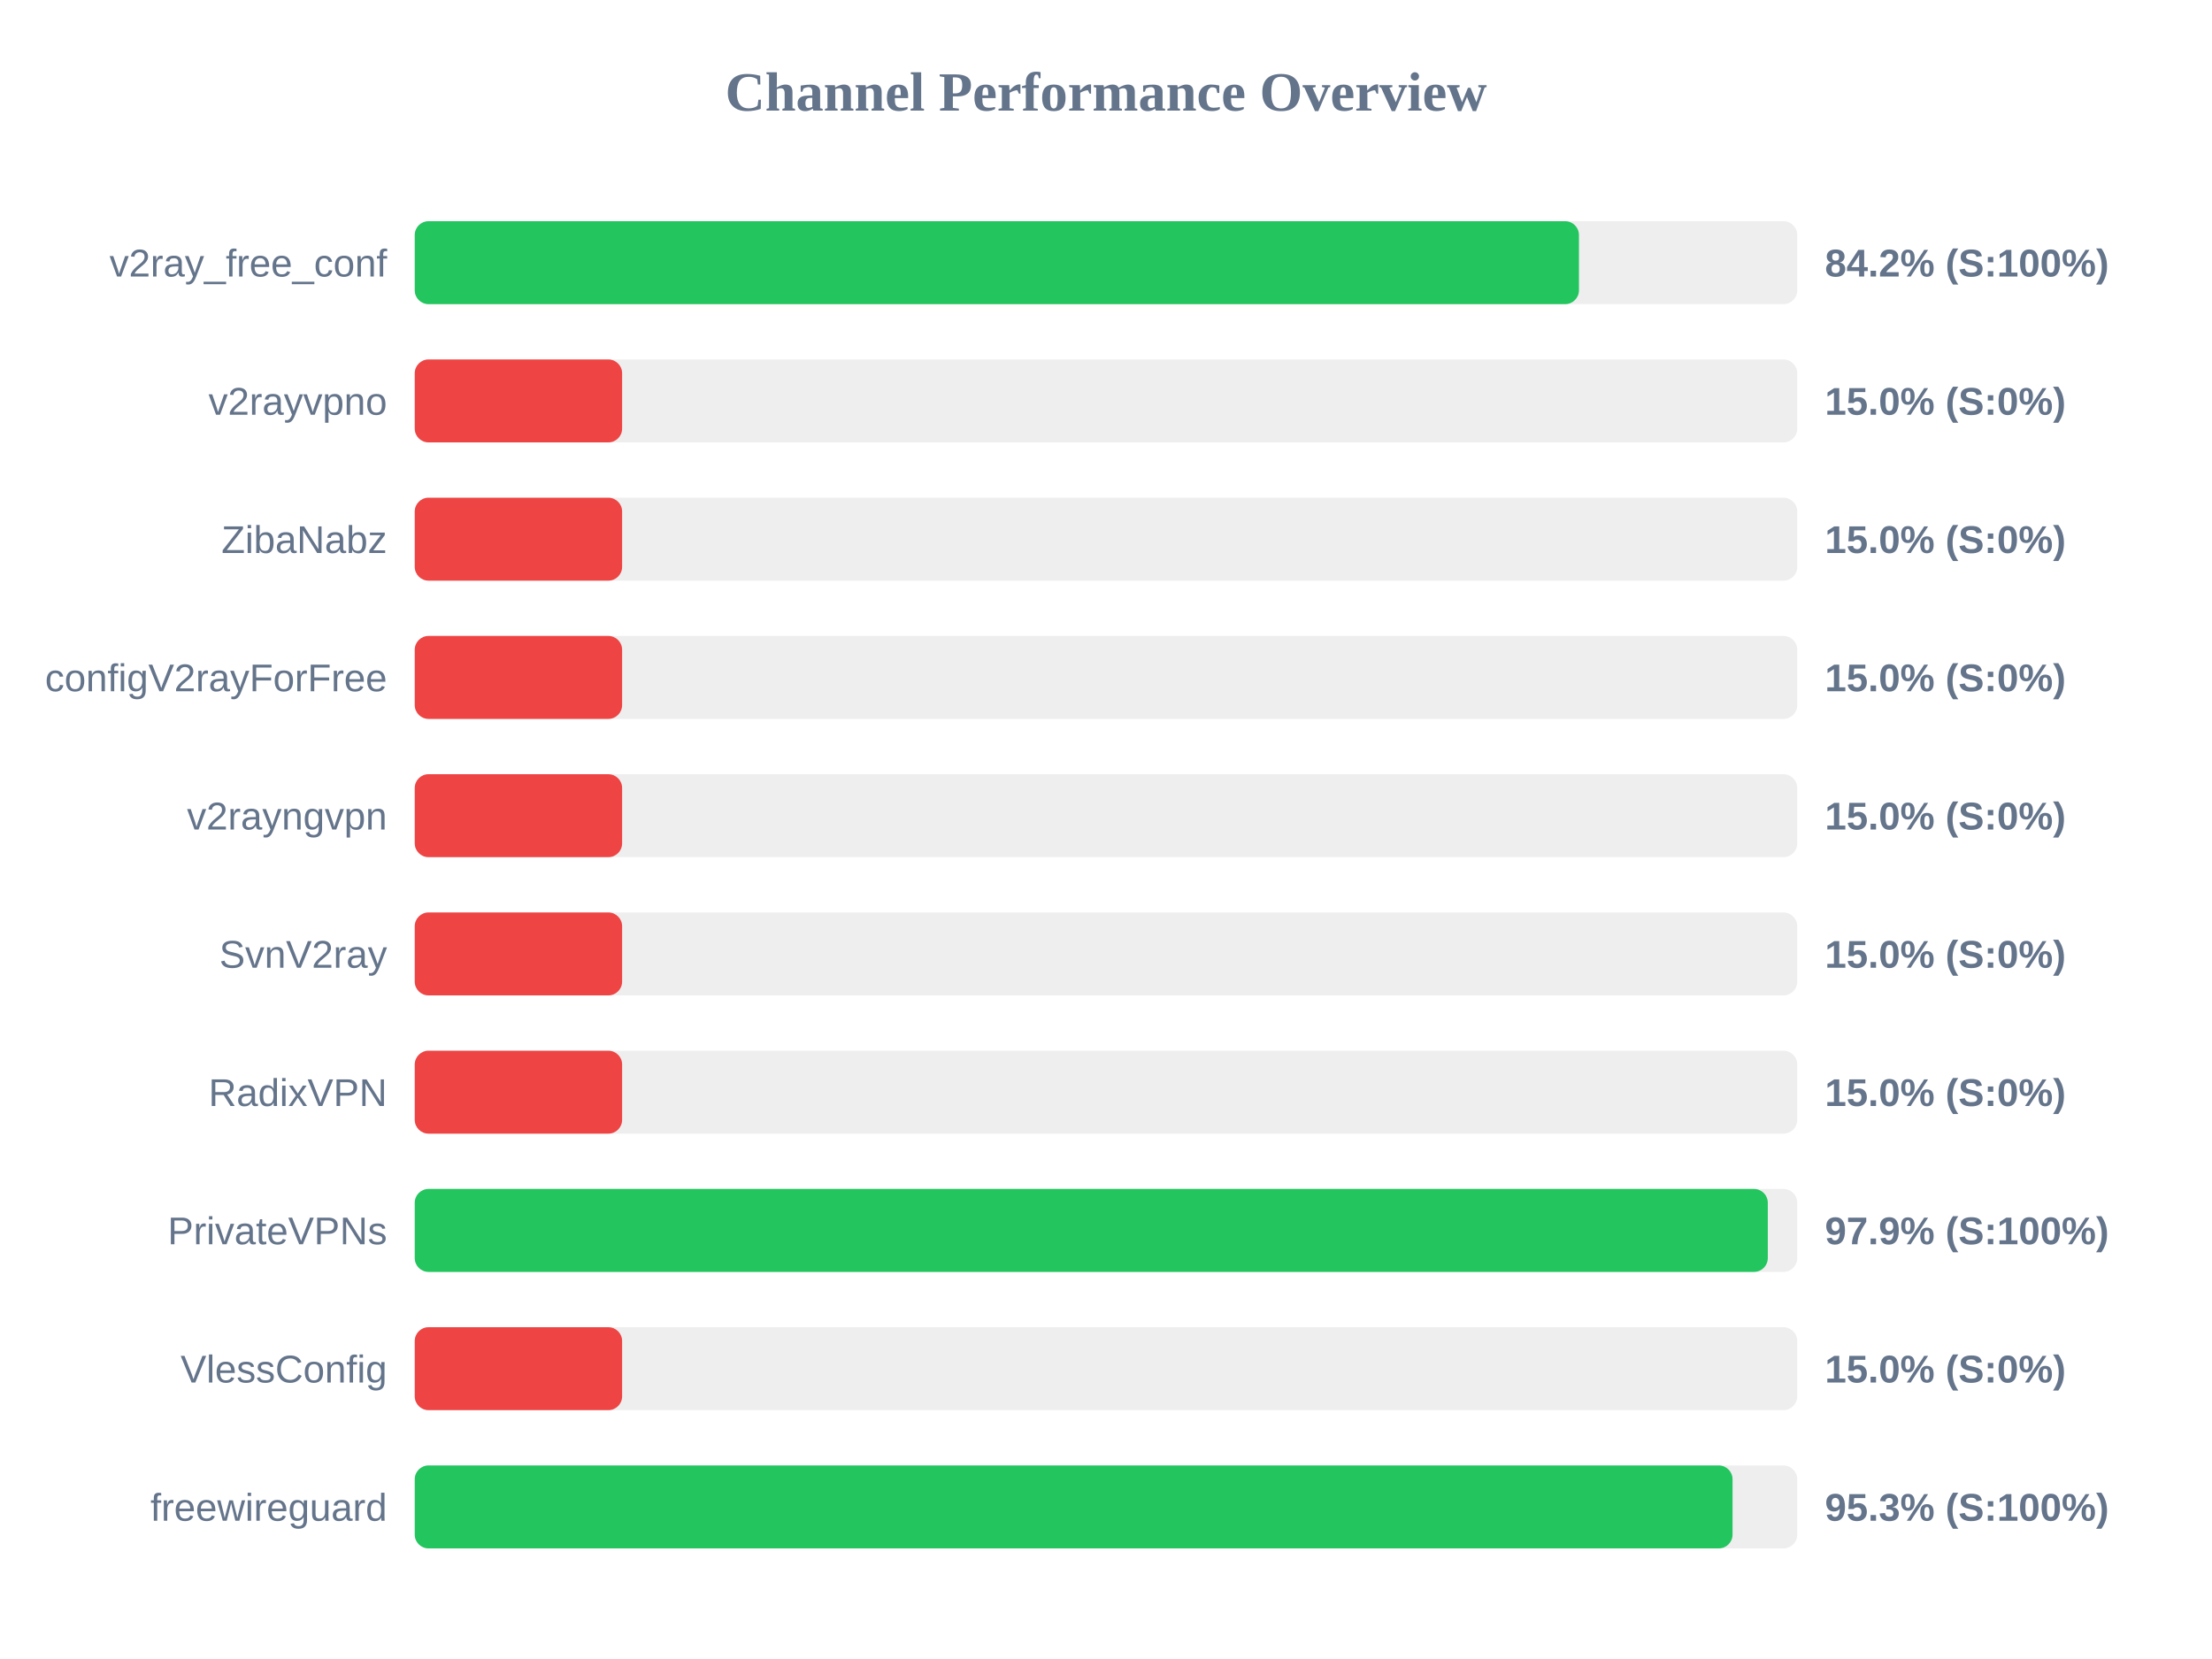
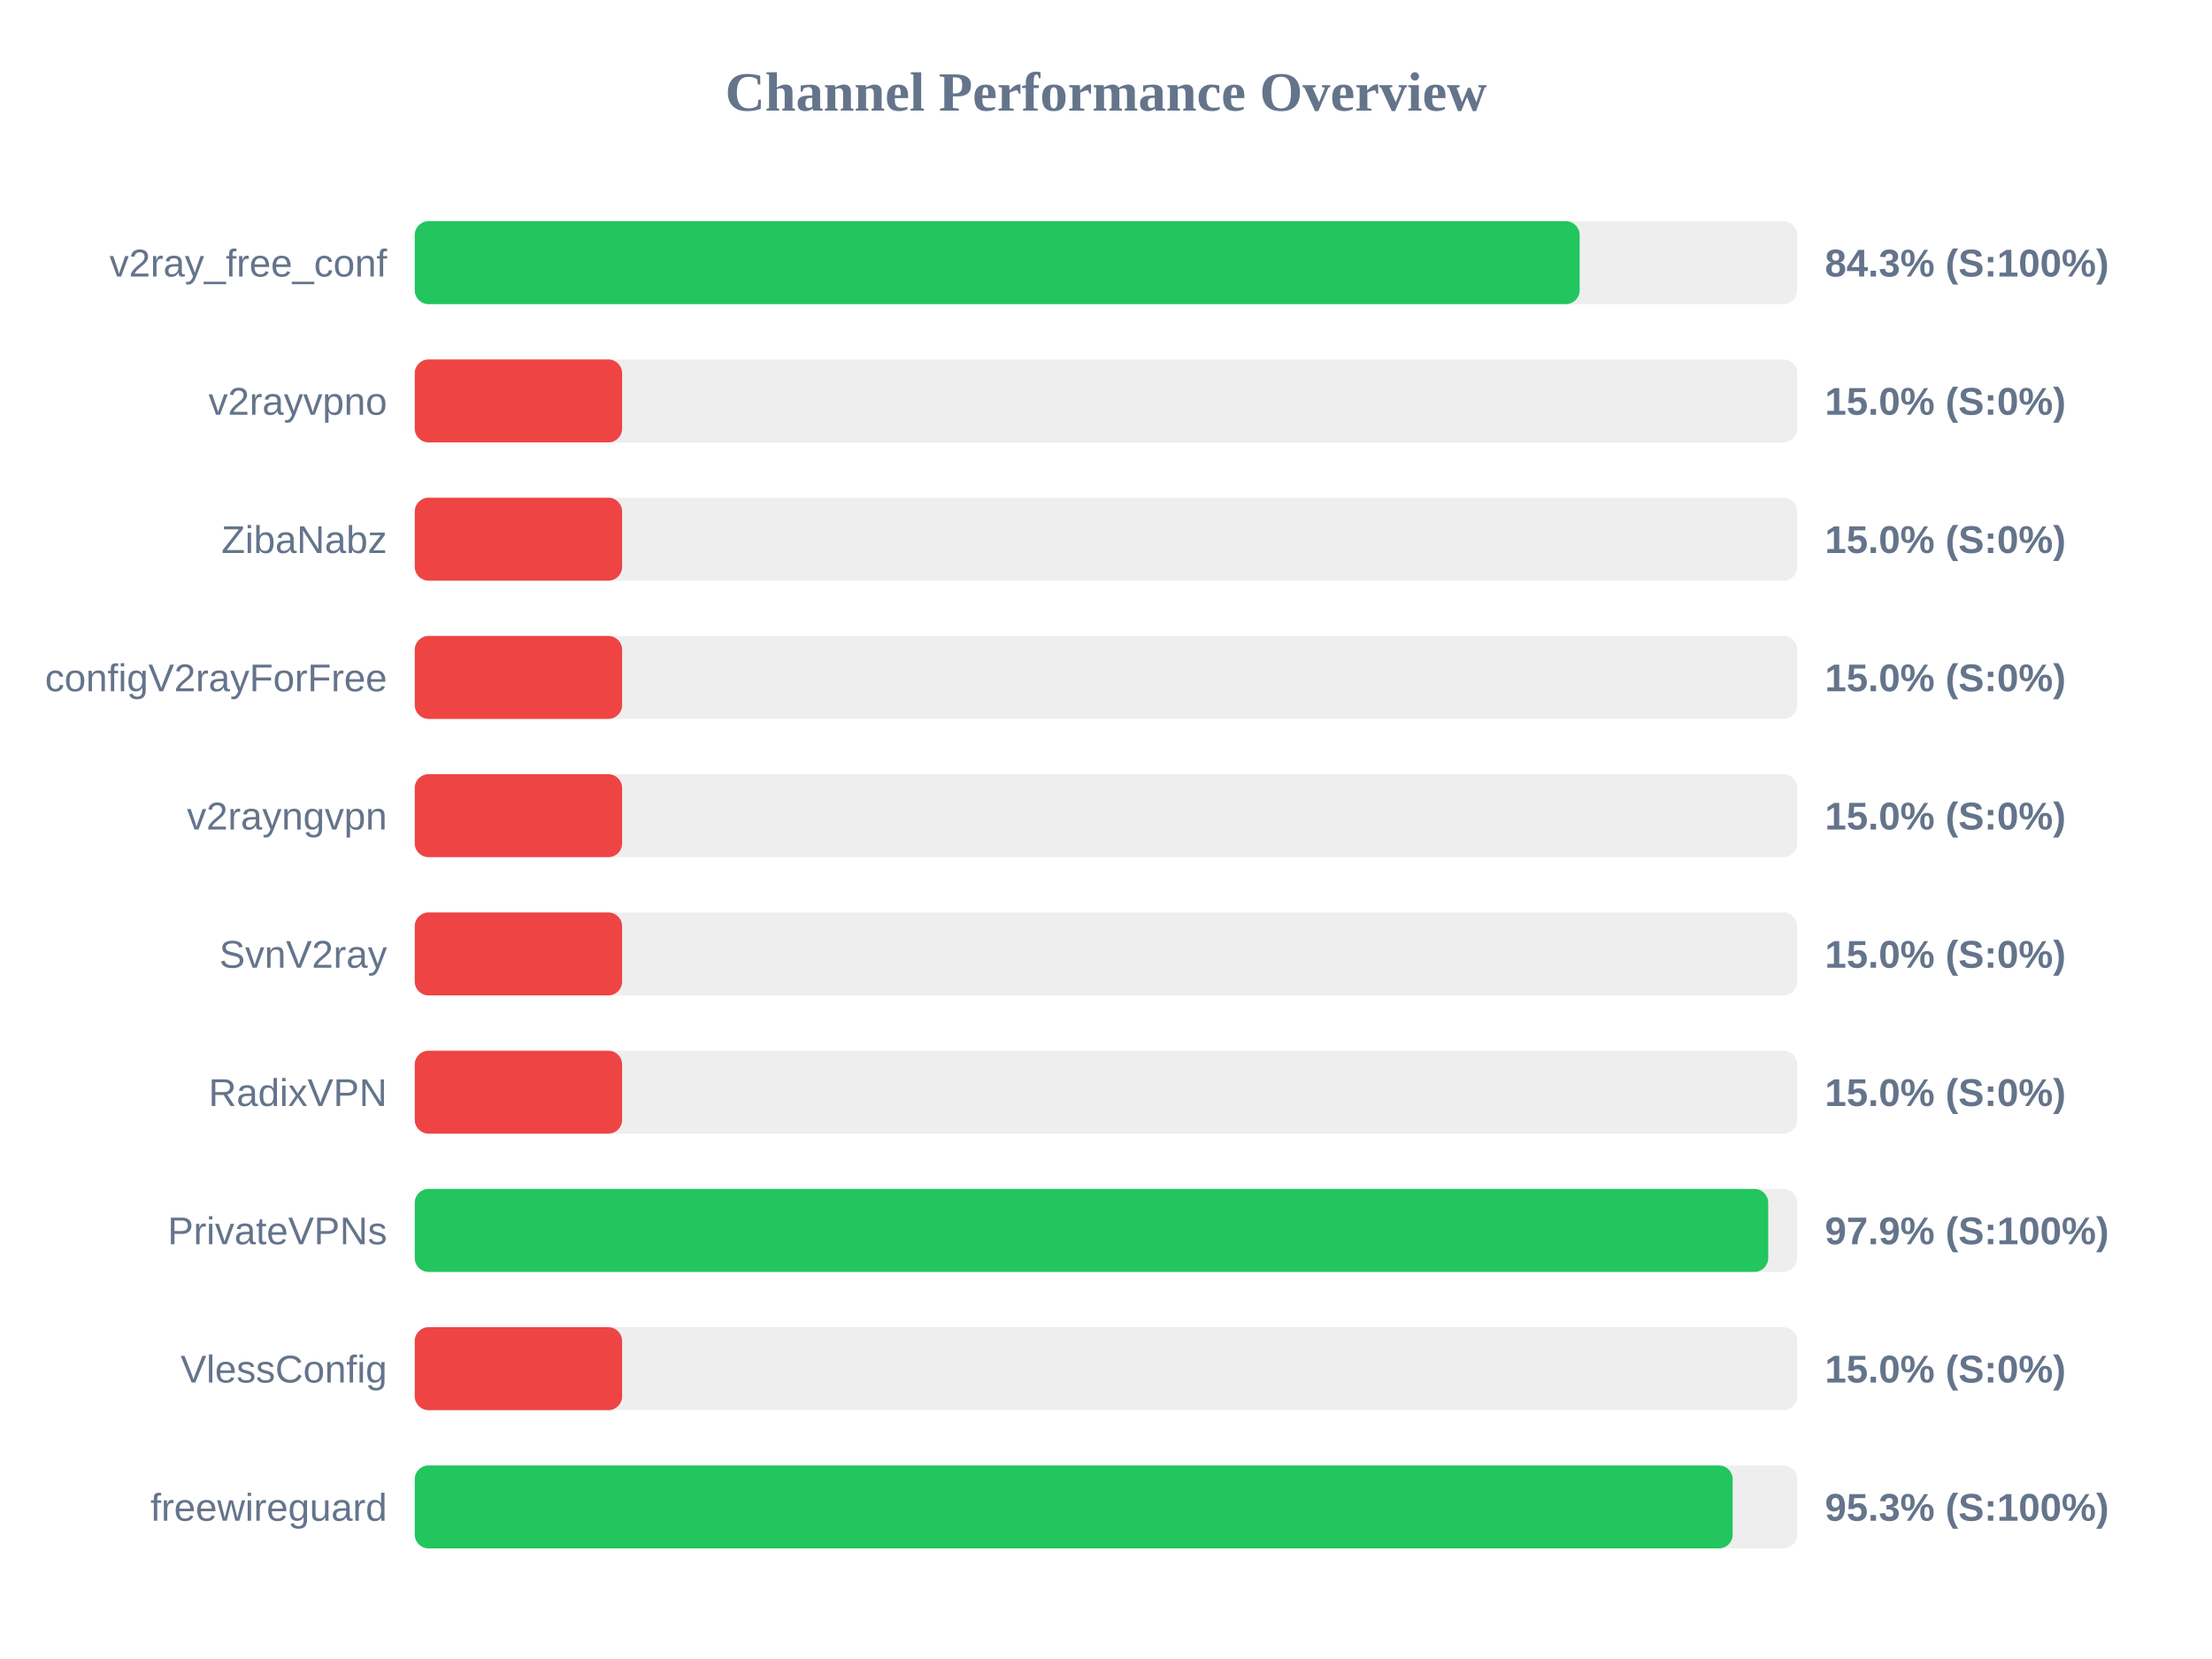
<svg xmlns="http://www.w3.org/2000/svg" width="800" height="600" version="1.1">
  <style>
        .row { font: 14px Arial; fill: #64748b; }
        .score { font: bold 14px Arial; fill: #64748b; }
    </style>
  <text x="400" y="40" text-anchor="middle" font-size="20px" font-weight="bold" fill="#64748b">Channel Performance Overview</text>
  <rect x="150" y="80" width="500" height="30" fill="#eee" rx="5" />
-   <rect x="150" y="80" width="421.05" height="30" fill="#22c55e" rx="5" />
+   <rect x="150" y="80" width="421.3" height="30" fill="#22c55e" rx="5" />
  <text x="140" y="100" text-anchor="end" class="row">v2ray_free_conf</text>
-   <text x="660" y="100" text-anchor="start" class="score">84.2% (S:100%)</text>
+   <text x="660" y="100" text-anchor="start" class="score">84.3% (S:100%)</text>
  <rect x="150" y="130" width="500" height="30" fill="#eee" rx="5" />
  <rect x="150" y="130" width="75.0" height="30" fill="#ef4444" rx="5" />
  <text x="140" y="150" text-anchor="end" class="row">v2rayvpno</text>
  <text x="660" y="150" text-anchor="start" class="score">15.0% (S:0%)</text>
  <rect x="150" y="180" width="500" height="30" fill="#eee" rx="5" />
  <rect x="150" y="180" width="75.0" height="30" fill="#ef4444" rx="5" />
  <text x="140" y="200" text-anchor="end" class="row">ZibaNabz</text>
  <text x="660" y="200" text-anchor="start" class="score">15.0% (S:0%)</text>
  <rect x="150" y="230" width="500" height="30" fill="#eee" rx="5" />
  <rect x="150" y="230" width="75.0" height="30" fill="#ef4444" rx="5" />
  <text x="140" y="250" text-anchor="end" class="row">configV2rayForFree</text>
  <text x="660" y="250" text-anchor="start" class="score">15.0% (S:0%)</text>
  <rect x="150" y="280" width="500" height="30" fill="#eee" rx="5" />
  <rect x="150" y="280" width="75.0" height="30" fill="#ef4444" rx="5" />
  <text x="140" y="300" text-anchor="end" class="row">v2rayngvpn</text>
  <text x="660" y="300" text-anchor="start" class="score">15.0% (S:0%)</text>
  <rect x="150" y="330" width="500" height="30" fill="#eee" rx="5" />
  <rect x="150" y="330" width="75.0" height="30" fill="#ef4444" rx="5" />
  <text x="140" y="350" text-anchor="end" class="row">SvnV2ray</text>
  <text x="660" y="350" text-anchor="start" class="score">15.0% (S:0%)</text>
  <rect x="150" y="380" width="500" height="30" fill="#eee" rx="5" />
  <rect x="150" y="380" width="75.0" height="30" fill="#ef4444" rx="5" />
  <text x="140" y="400" text-anchor="end" class="row">RadixVPN</text>
  <text x="660" y="400" text-anchor="start" class="score">15.0% (S:0%)</text>
  <rect x="150" y="430" width="500" height="30" fill="#eee" rx="5" />
-   <rect x="150" y="430" width="489.35" height="30" fill="#22c55e" rx="5" />
+   <rect x="150" y="430" width="489.5" height="30" fill="#22c55e" rx="5" />
  <text x="140" y="450" text-anchor="end" class="row">PrivateVPNs</text>
  <text x="660" y="450" text-anchor="start" class="score">97.9% (S:100%)</text>
  <rect x="150" y="480" width="500" height="30" fill="#eee" rx="5" />
  <rect x="150" y="480" width="75.0" height="30" fill="#ef4444" rx="5" />
  <text x="140" y="500" text-anchor="end" class="row">VlessConfig</text>
  <text x="660" y="500" text-anchor="start" class="score">15.0% (S:0%)</text>
  <rect x="150" y="530" width="500" height="30" fill="#eee" rx="5" />
-   <rect x="150" y="530" width="476.6" height="30" fill="#22c55e" rx="5" />
+   <rect x="150" y="530" width="476.65" height="30" fill="#22c55e" rx="5" />
  <text x="140" y="550" text-anchor="end" class="row">freewireguard</text>
  <text x="660" y="550" text-anchor="start" class="score">95.3% (S:100%)</text>
</svg>
